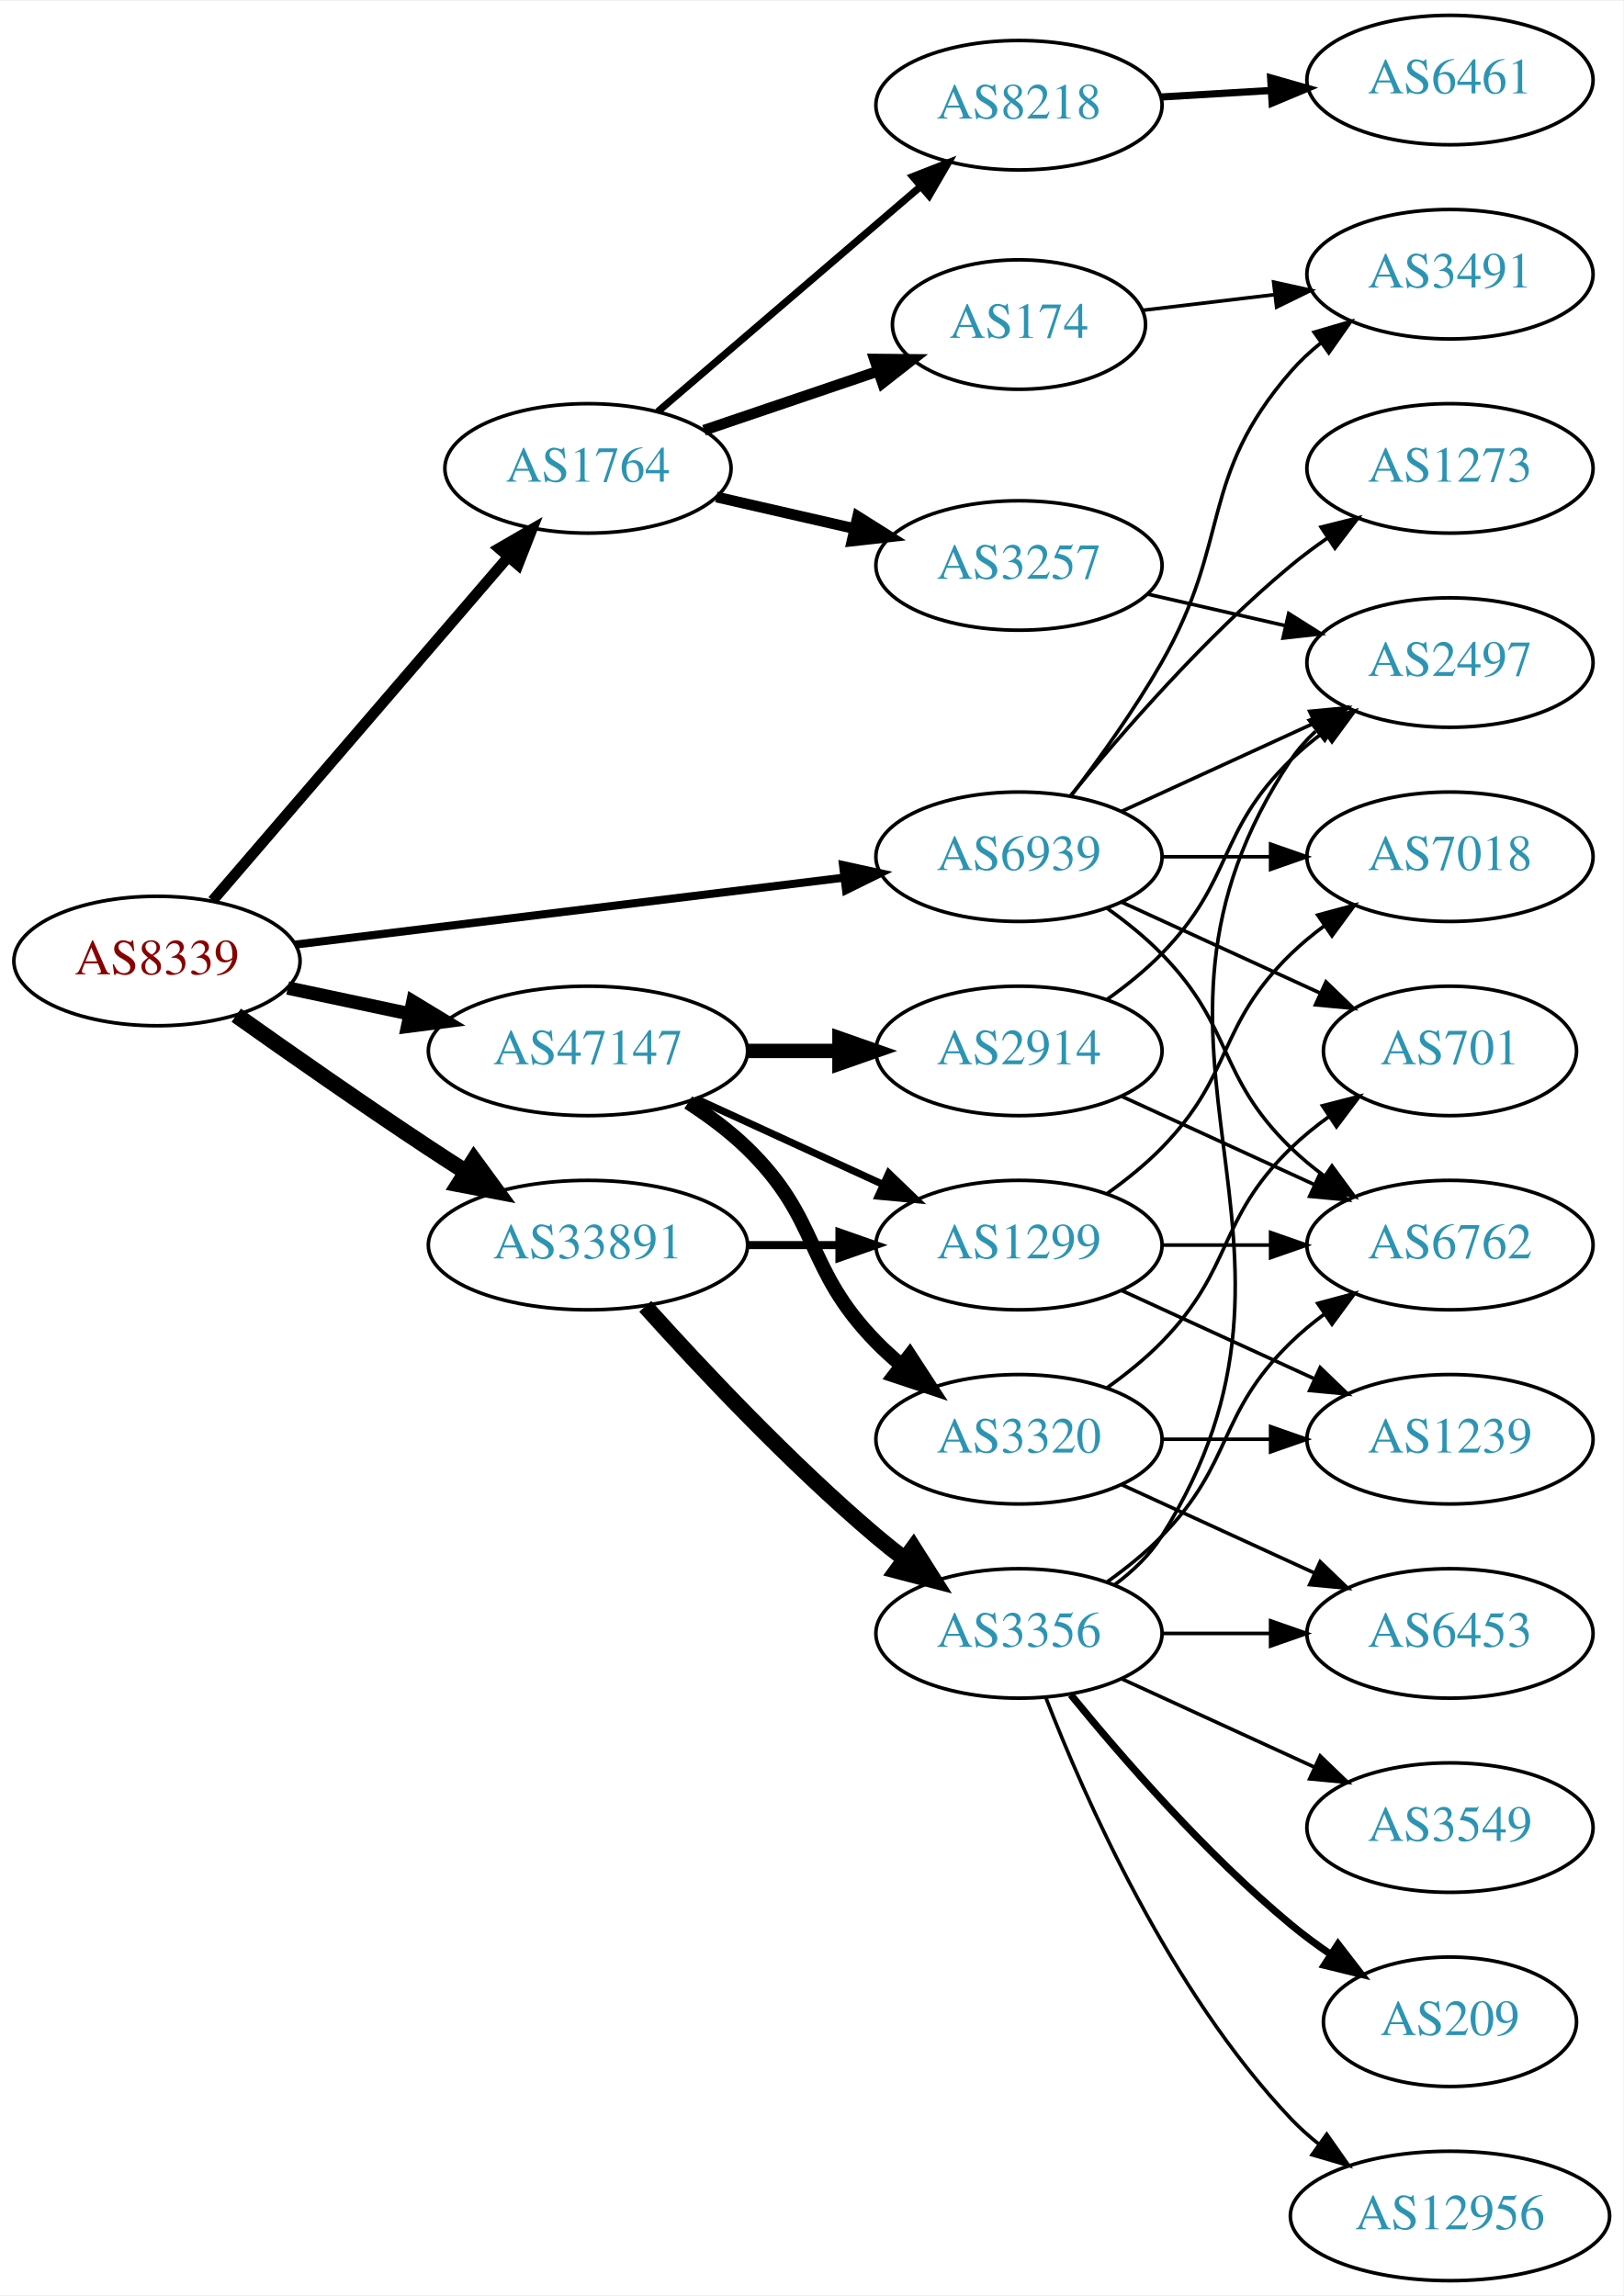
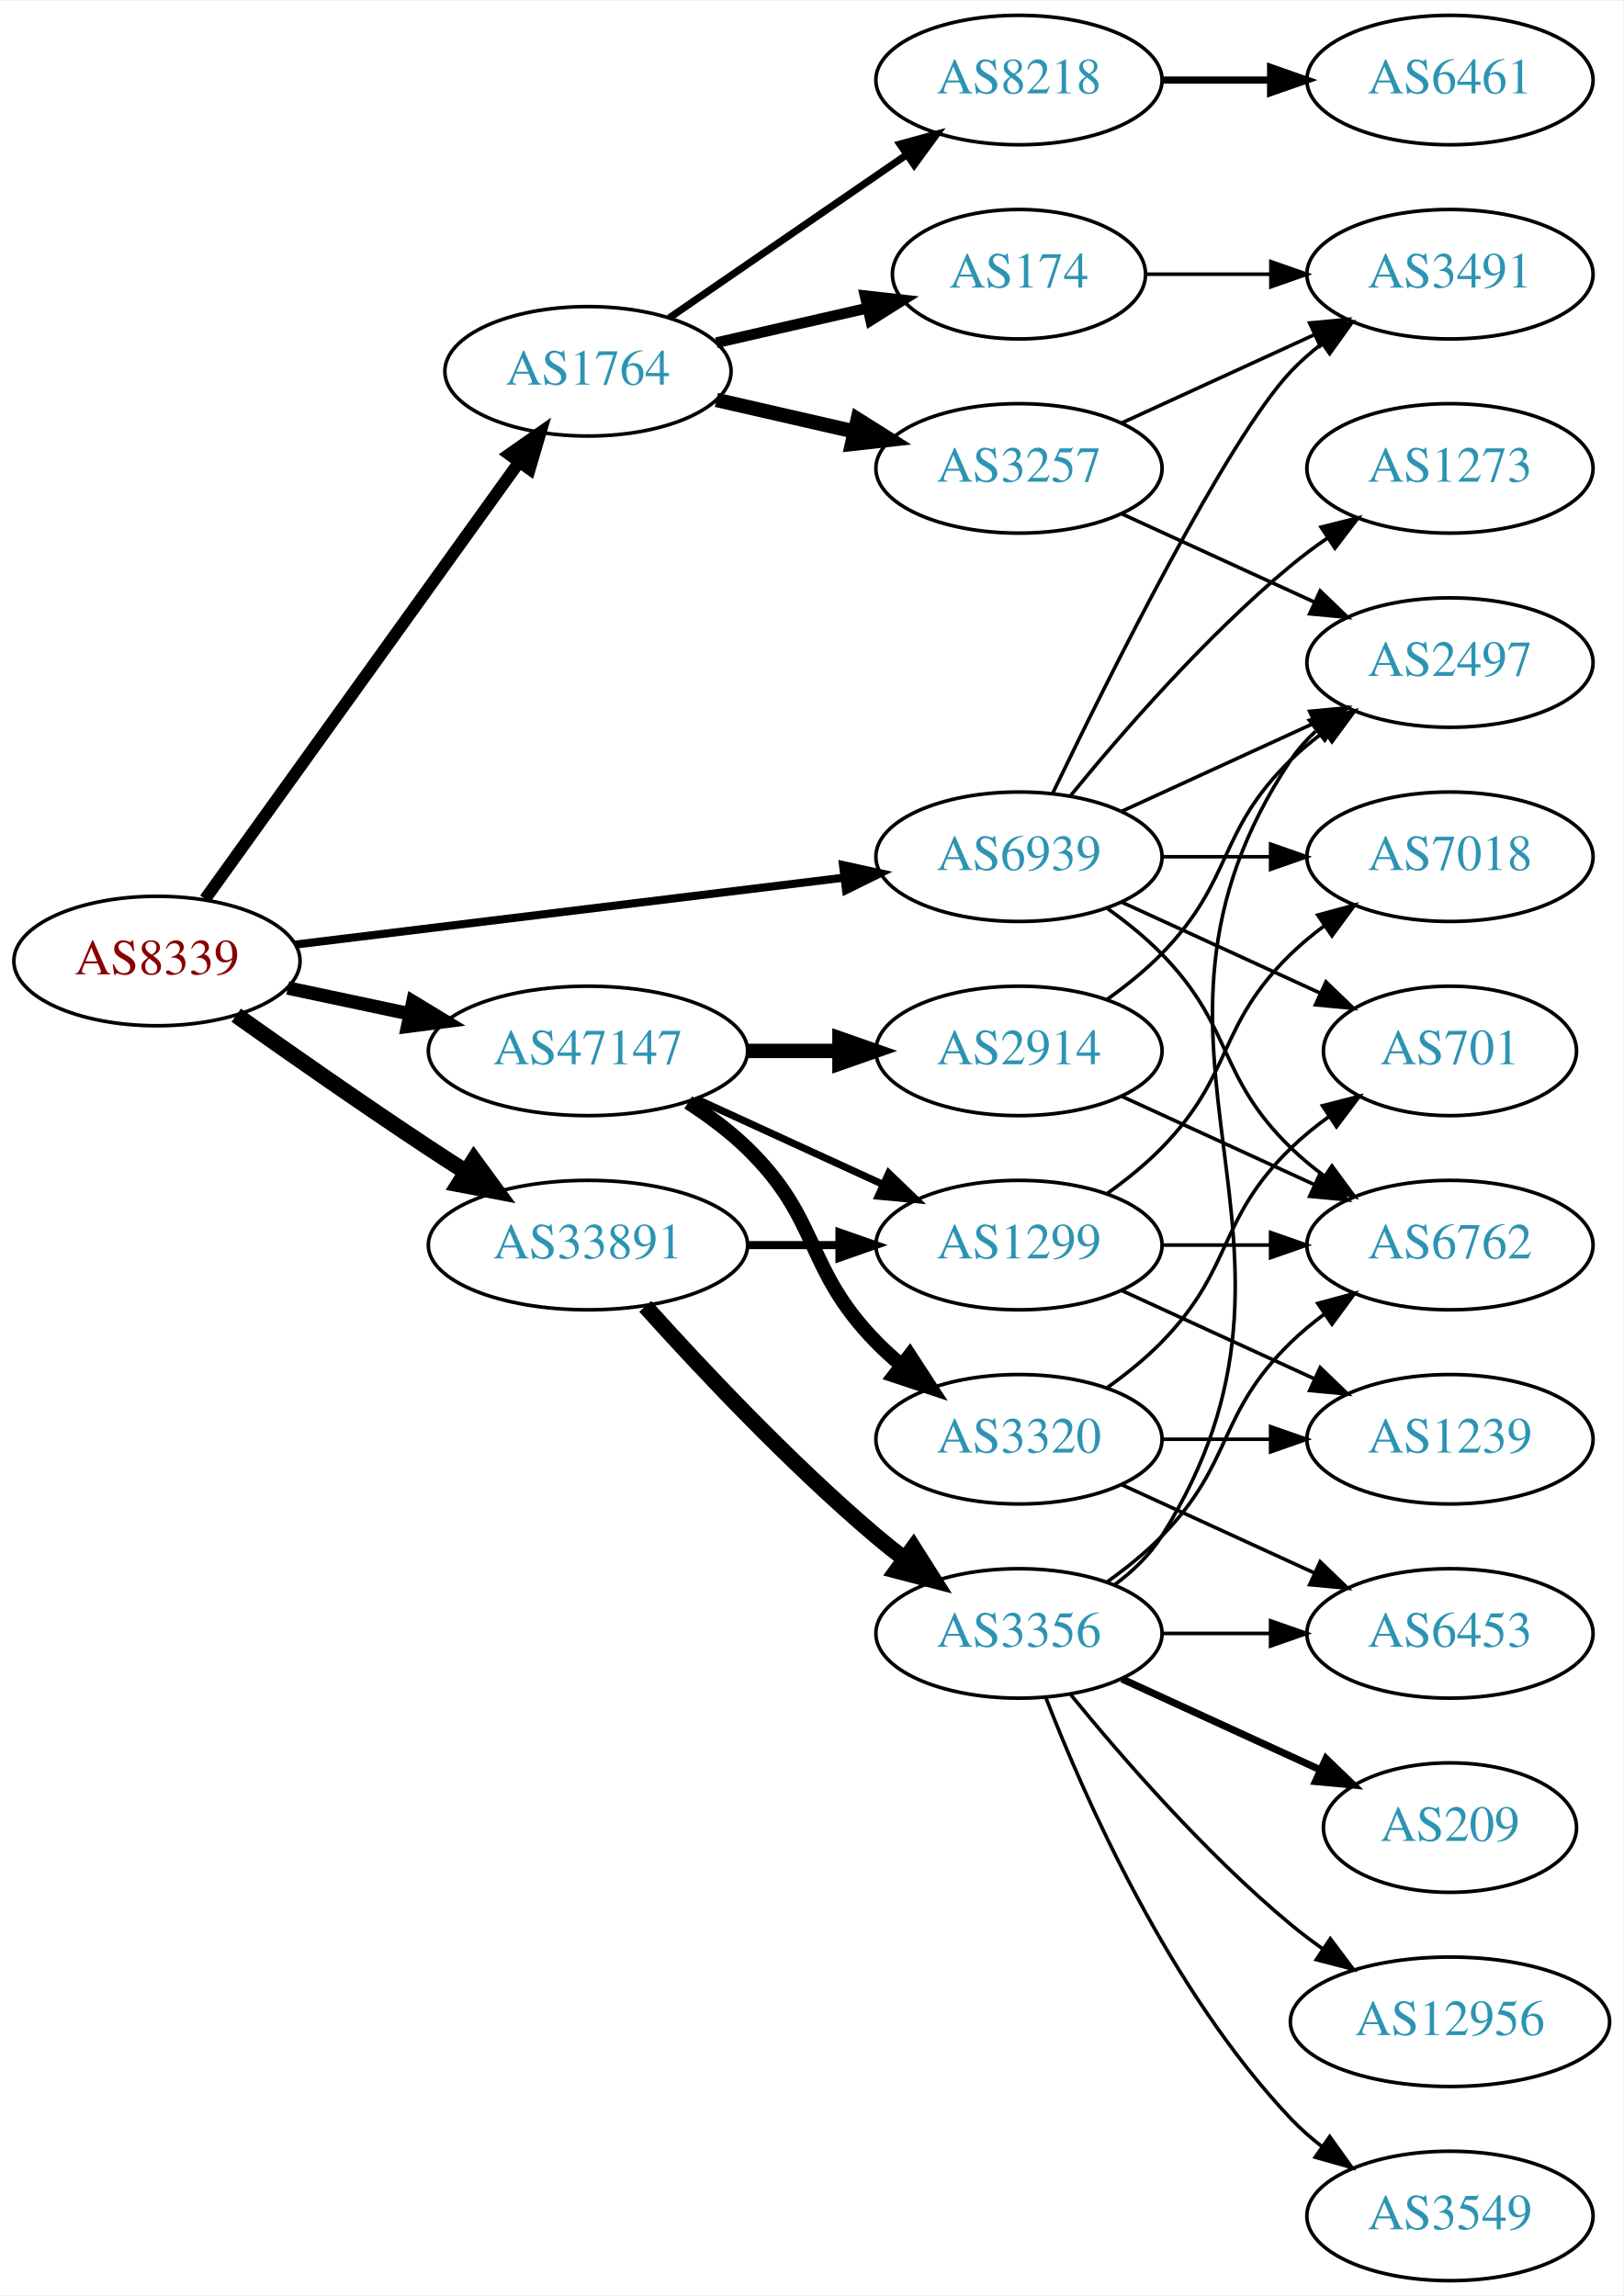
<svg xmlns="http://www.w3.org/2000/svg" xmlns:xlink="http://www.w3.org/1999/xlink" width="451pt" height="638pt" viewBox="0.00 0.00 451.37 638.00">
  <g id="graph0" class="graph" transform="scale(1 1) rotate(0) translate(4 634)">
    <polygon fill="white" stroke="none" points="-4,4 -4,-634 447.37,-634 447.37,4 -4,4" />
    <g id="node1" class="node">
      <g id="a_node1">
        <a xlink:href="/asn/8339" xlink:title="AS8339 ~ kabelplus GmbH [AT]">
          <ellipse fill="#ffffff" stroke="black" cx="39.647" cy="-367" rx="39.794" ry="18" />
          <text text-anchor="middle" x="39.647" y="-363.3" font-family="Times,serif" font-size="14.00" fill="#880000">AS8339</text>
        </a>
      </g>
    </g>
    <g id="node2" class="node">
      <g id="a_node2">
        <a xlink:href="/asn/1764" xlink:title="AS1764 ~ NEXTLAYER-AS [AT]">
-           <ellipse fill="#ffffff" stroke="black" cx="159.489" cy="-504" rx="39.794" ry="18" />
-           <text text-anchor="middle" x="159.489" y="-500.3" font-family="Times,serif" font-size="14.00" fill="#2c94b3">AS1764</text>
+           <ellipse fill="#ffffff" stroke="black" cx="159.489" cy="-531" rx="39.794" ry="18" />
+           <text text-anchor="middle" x="159.489" y="-527.3" font-family="Times,serif" font-size="14.00" fill="#2c94b3">AS1764</text>
        </a>
      </g>
    </g>
    <g id="edge1" class="edge">
-       <path fill="none" stroke="black" stroke-width="3" d="M55.096,-383.799C75.681,-407.731 113.58,-451.791 137.331,-479.403" />
-       <polygon fill="black" stroke="black" stroke-width="3" points="134.746,-481.765 143.921,-487.064 140.053,-477.2 134.746,-481.765" />
+       <path fill="none" stroke="black" stroke-width="3.375" d="M53.035,-384.241C73.865,-413.23 115.998,-471.866 140.228,-505.586" />
+       <polygon fill="black" stroke="black" stroke-width="3.375" points="137.589,-507.912 146.267,-513.99 143.274,-503.827 137.589,-507.912" />
    </g>
    <g id="node3" class="node">
      <g id="a_node3">
        <a xlink:href="/asn/33891" xlink:title="AS33891 ~ CORE-BACKBONE GMBH GLOBAL NETWORK [DE]">
          <ellipse fill="#ffffff" stroke="black" cx="159.489" cy="-288" rx="44.393" ry="18" />
          <text text-anchor="middle" x="159.489" y="-284.3" font-family="Times,serif" font-size="14.00" fill="#2c94b3">AS33891</text>
        </a>
      </g>
    </g>
    <g id="edge2" class="edge">
      <path fill="none" stroke="black" stroke-width="4.5" d="M61.69,-351.923C76.54,-341.387 96.972,-327.096 115.293,-315 118.603,-312.815 122.078,-310.567 125.56,-308.345" />
      <polygon fill="black" stroke="black" stroke-width="4.5" points="127.786,-311.596 134.137,-302.926 123.58,-304.938 127.786,-311.596" />
    </g>
    <g id="node4" class="node">
      <g id="a_node4">
        <a xlink:href="/asn/47147" xlink:title="AS47147 ~ ANEXIA Internetdienstleistungs GmbH [AT]">
          <ellipse fill="#ffffff" stroke="black" cx="159.489" cy="-342" rx="44.393" ry="18" />
          <text text-anchor="middle" x="159.489" y="-338.3" font-family="Times,serif" font-size="14.00" fill="#2c94b3">AS47147</text>
        </a>
      </g>
    </g>
    <g id="edge3" class="edge">
      <path fill="none" stroke="black" stroke-width="3.75" d="M76.003,-359.499C86.7,-357.23 98.637,-354.697 110.035,-352.279" />
      <polygon fill="black" stroke="black" stroke-width="3.75" points="110.811,-355.693 119.867,-350.194 109.359,-348.845 110.811,-355.693" />
    </g>
    <g id="node5" class="node">
      <g id="a_node5">
        <a xlink:href="/asn/6939" xlink:title="AS6939 ~ Hurricane Electric LLC [US]">
          <ellipse fill="#ffffff" stroke="black" cx="279.332" cy="-396" rx="39.794" ry="18" />
          <text text-anchor="middle" x="279.332" y="-392.3" font-family="Times,serif" font-size="14.00" fill="#2c94b3">AS6939</text>
        </a>
      </g>
    </g>
    <g id="edge4" class="edge">
      <path fill="none" stroke="black" stroke-width="2.25" d="M78.046,-371.563C119.283,-376.595 185.728,-384.701 230.669,-390.185" />
      <polygon fill="black" stroke="black" stroke-width="2.25" points="230.408,-393.679 240.758,-391.416 231.255,-386.73 230.408,-393.679" />
    </g>
    <g id="node6" class="node">
      <g id="a_node6">
-         <a xlink:href="/asn/8218" xlink:title="AS8218 ~ legacy Neotelecoms [FR]">
-           <ellipse fill="#ffffff" stroke="black" cx="279.332" cy="-605" rx="39.794" ry="18" />
-           <text text-anchor="middle" x="279.332" y="-601.3" font-family="Times,serif" font-size="14.00" fill="#2c94b3">AS8218</text>
+         <a xlink:href="/asn/174" xlink:title="AS174 ~ Cogent Communications [US]">
+           <ellipse fill="#ffffff" stroke="black" cx="279.332" cy="-558" rx="35.194" ry="18" />
+           <text text-anchor="middle" x="279.332" y="-554.3" font-family="Times,serif" font-size="14.00" fill="#2c94b3">AS174</text>
        </a>
      </g>
    </g>
    <g id="edge5" class="edge">
-       <path fill="none" stroke="black" stroke-width="2" d="M178.902,-519.781C198.504,-536.582 229.699,-563.318 251.918,-582.361" />
-       <polygon fill="black" stroke="black" stroke-width="2" points="249.789,-585.146 259.659,-588.996 254.344,-579.831 249.789,-585.146" />
+       <path fill="none" stroke="black" stroke-width="3" d="M195.208,-538.955C208.301,-541.955 223.323,-545.396 236.964,-548.522" />
+       <polygon fill="black" stroke="black" stroke-width="3" points="236.542,-552.016 247.071,-550.838 238.105,-545.193 236.542,-552.016" />
    </g>
    <g id="node7" class="node">
      <g id="a_node7">
-         <a xlink:href="/asn/174" xlink:title="AS174 ~ Cogent Communications [US]">
-           <ellipse fill="#ffffff" stroke="black" cx="279.332" cy="-544" rx="35.194" ry="18" />
-           <text text-anchor="middle" x="279.332" y="-540.3" font-family="Times,serif" font-size="14.00" fill="#2c94b3">AS174</text>
+         <a xlink:href="/asn/8218" xlink:title="AS8218 ~ legacy Neotelecoms [FR]">
+           <ellipse fill="#ffffff" stroke="black" cx="279.332" cy="-612" rx="39.794" ry="18" />
+           <text text-anchor="middle" x="279.332" y="-608.3" font-family="Times,serif" font-size="14.00" fill="#2c94b3">AS8218</text>
        </a>
      </g>
    </g>
    <g id="edge6" class="edge">
-       <path fill="none" stroke="black" stroke-width="3" d="M191.759,-514.614C206.526,-519.627 224.289,-525.656 239.872,-530.945" />
-       <polygon fill="black" stroke="black" stroke-width="3" points="239.15,-534.396 249.744,-534.296 241.4,-527.768 239.15,-534.396" />
+       <path fill="none" stroke="black" stroke-width="2" d="M182.103,-545.857C200.592,-558.565 227.405,-576.995 248.035,-591.175" />
+       <polygon fill="black" stroke="black" stroke-width="2" points="246.232,-594.183 256.455,-596.963 250.197,-588.414 246.232,-594.183" />
    </g>
    <g id="node8" class="node">
      <g id="a_node8">
        <a xlink:href="/asn/3257" xlink:title="AS3257 ~ GTT [DE]">
-           <ellipse fill="#ffffff" stroke="black" cx="279.332" cy="-477" rx="39.794" ry="18" />
-           <text text-anchor="middle" x="279.332" y="-473.3" font-family="Times,serif" font-size="14.00" fill="#2c94b3">AS3257</text>
+           <ellipse fill="#ffffff" stroke="black" cx="279.332" cy="-504" rx="39.794" ry="18" />
+           <text text-anchor="middle" x="279.332" y="-500.3" font-family="Times,serif" font-size="14.00" fill="#2c94b3">AS3257</text>
        </a>
      </g>
    </g>
    <g id="edge7" class="edge">
-       <path fill="none" stroke="black" stroke-width="3" d="M195.208,-496.045C207.208,-493.296 220.829,-490.175 233.522,-487.267" />
-       <polygon fill="black" stroke="black" stroke-width="3" points="234.488,-490.636 243.453,-484.991 232.924,-483.813 234.488,-490.636" />
+       <path fill="none" stroke="black" stroke-width="4" d="M195.208,-523.045C207.208,-520.296 220.829,-517.175 233.522,-514.267" />
+       <polygon fill="black" stroke="black" stroke-width="4" points="234.488,-517.636 243.453,-511.991 232.924,-510.813 234.488,-517.636" />
    </g>
    <g id="node12" class="node">
      <g id="a_node12">
+         <a xlink:href="/asn/3356" xlink:title="AS3356 ~ Level 3 Parent, LLC [US]">
+           <ellipse fill="#ffffff" stroke="black" cx="279.332" cy="-180" rx="39.794" ry="18" />
+           <text text-anchor="middle" x="279.332" y="-176.3" font-family="Times,serif" font-size="14.00" fill="#2c94b3">AS3356</text>
+         </a>
+       </g>
+     </g>
+     <g id="edge12" class="edge">
+       <path fill="none" stroke="black" stroke-width="4.5" d="M175.421,-270.956C190.748,-253.903 215.683,-227.35 239.685,-207 242.182,-204.883 244.843,-202.768 247.554,-200.707" />
+       <polygon fill="black" stroke="black" stroke-width="4.5" points="249.978,-203.812 255.73,-194.734 245.333,-197.453 249.978,-203.812" />
+     </g>
+     <g id="node13" class="node">
+       <g id="a_node13">
        <a xlink:href="/asn/1299" xlink:title="AS1299 ~ Telia Carrier [EU]">
          <ellipse fill="#ffffff" stroke="black" cx="279.332" cy="-288" rx="39.794" ry="18" />
          <text text-anchor="middle" x="279.332" y="-284.3" font-family="Times,serif" font-size="14.00" fill="#2c94b3">AS1299</text>
        </a>
      </g>
    </g>
-     <g id="edge11" class="edge">
+     <g id="edge13" class="edge">
      <path fill="none" stroke="black" stroke-width="2.25" d="M203.7,-288C212.013,-288 220.775,-288 229.258,-288" />
      <polygon fill="black" stroke="black" stroke-width="2.25" points="229.416,-291.5 239.416,-288 229.416,-284.5 229.416,-291.5" />
-     </g>
-     <g id="node13" class="node">
-       <g id="a_node13">
-         <a xlink:href="/asn/3356" xlink:title="AS3356 ~ Level 3 Parent, LLC [US]">
-           <ellipse fill="#ffffff" stroke="black" cx="279.332" cy="-180" rx="39.794" ry="18" />
-           <text text-anchor="middle" x="279.332" y="-176.3" font-family="Times,serif" font-size="14.00" fill="#2c94b3">AS3356</text>
-         </a>
-       </g>
-     </g>
-     <g id="edge12" class="edge">
-       <path fill="none" stroke="black" stroke-width="4.5" d="M175.421,-270.956C190.748,-253.903 215.683,-227.35 239.685,-207 242.182,-204.883 244.843,-202.768 247.554,-200.707" />
-       <polygon fill="black" stroke="black" stroke-width="4.5" points="249.978,-203.812 255.73,-194.734 245.333,-197.453 249.978,-203.812" />
    </g>
    <g id="edge23" class="edge">
      <path fill="none" stroke="black" stroke-width="2" d="M189.619,-328.652C205.23,-321.498 224.628,-312.609 241.3,-304.97" />
      <polygon fill="black" stroke="black" stroke-width="2" points="243.119,-307.986 250.752,-300.638 240.203,-301.622 243.119,-307.986" />
    </g>
    <g id="node21" class="node">
      <g id="a_node21">
        <a xlink:href="/asn/2914" xlink:title="AS2914 ~ NTT America, Inc. [US]">
          <ellipse fill="#ffffff" stroke="black" cx="279.332" cy="-342" rx="39.794" ry="18" />
          <text text-anchor="middle" x="279.332" y="-338.3" font-family="Times,serif" font-size="14.00" fill="#2c94b3">AS2914</text>
        </a>
      </g>
    </g>
-     <g id="edge22" class="edge">
+     <g id="edge24" class="edge">
      <path fill="none" stroke="black" stroke-width="4" d="M203.7,-342C212.013,-342 220.775,-342 229.258,-342" />
      <polygon fill="black" stroke="black" stroke-width="4" points="229.416,-345.5 239.416,-342 229.416,-338.5 229.416,-345.5" />
    </g>
    <g id="node22" class="node">
      <g id="a_node22">
        <a xlink:href="/asn/3320" xlink:title="AS3320 ~ DTAG [DE]">
          <ellipse fill="#ffffff" stroke="black" cx="279.332" cy="-234" rx="39.794" ry="18" />
          <text text-anchor="middle" x="279.332" y="-230.3" font-family="Times,serif" font-size="14.00" fill="#2c94b3">AS3320</text>
        </a>
      </g>
    </g>
-     <g id="edge24" class="edge">
+     <g id="edge25" class="edge">
      <path fill="none" stroke="black" stroke-width="4" d="M187.373,-327.671C193.097,-323.964 198.863,-319.682 203.685,-315 224.378,-294.906 219.513,-281.617 239.685,-261 241.778,-258.861 244.061,-256.782 246.438,-254.79" />
      <polygon fill="black" stroke="black" stroke-width="4" points="248.956,-257.268 254.738,-248.389 244.681,-251.725 248.956,-257.268" />
    </g>
-     <g id="node10" class="node">
-       <g id="a_node10">
+     <g id="node9" class="node">
+       <g id="a_node9">
        <a xlink:href="/asn/3491" xlink:title="AS3491 ~ PCCW Global, Inc. [US]">
          <ellipse fill="#ffffff" stroke="black" cx="399.174" cy="-558" rx="39.794" ry="18" />
          <text text-anchor="middle" x="399.174" y="-554.3" font-family="Times,serif" font-size="14.00" fill="#2c94b3">AS3491</text>
        </a>
      </g>
    </g>
-     <g id="edge32" class="edge">
-       <path fill="none" stroke="black" d="M293.793,-412.913C301.686,-423.27 311.535,-436.992 318.978,-450 338.543,-484.194 329.144,-501.258 354.978,-531 357.443,-533.838 360.28,-536.477 363.297,-538.906" />
-       <polygon fill="black" stroke="black" points="361.408,-541.858 371.575,-544.836 365.484,-536.167 361.408,-541.858" />
+     <g id="edge34" class="edge">
+       <path fill="none" stroke="black" d="M288.679,-413.595C304.146,-445.732 337.291,-512.34 354.978,-531 357.564,-533.728 360.481,-536.294 363.55,-538.677" />
+       <polygon fill="black" stroke="black" points="361.704,-541.658 371.898,-544.543 365.728,-535.93 361.704,-541.658" />
    </g>
    <g id="node11" class="node">
      <g id="a_node11">
        <a xlink:href="/asn/2497" xlink:title="AS2497 ~ Internet Initiative Japan Inc. [JP]">
          <ellipse fill="#ffffff" stroke="black" cx="399.174" cy="-450" rx="39.794" ry="18" />
          <text text-anchor="middle" x="399.174" y="-446.3" font-family="Times,serif" font-size="14.00" fill="#2c94b3">AS2497</text>
        </a>
      </g>
    </g>
-     <g id="edge30" class="edge">
+     <g id="edge36" class="edge">
      <path fill="none" stroke="black" d="M307.96,-408.661C323.917,-415.973 344.188,-425.261 361.471,-433.181" />
      <polygon fill="black" stroke="black" points="360.169,-436.435 370.718,-437.419 363.085,-430.071 360.169,-436.435" />
    </g>
-     <g id="node16" class="node">
-       <g id="a_node16">
+     <g id="node15" class="node">
+       <g id="a_node15">
        <a xlink:href="/asn/6762" xlink:title="AS6762 ~ TELECOM ITALIA SPARKLE S.p.A. [IT]">
          <ellipse fill="#ffffff" stroke="black" cx="399.174" cy="-288" rx="39.794" ry="18" />
          <text text-anchor="middle" x="399.174" y="-284.3" font-family="Times,serif" font-size="14.00" fill="#2c94b3">AS6762</text>
        </a>
      </g>
    </g>
    <g id="edge35" class="edge">
      <path fill="none" stroke="black" d="M303.926,-381.611C309.182,-377.852 314.513,-373.563 318.978,-369 339.151,-348.383 334.285,-335.094 354.978,-315 357.823,-312.237 360.997,-309.614 364.297,-307.166" />
      <polygon fill="black" stroke="black" points="366.363,-309.994 372.645,-301.462 362.414,-304.214 366.363,-309.994" />
    </g>
    <g id="node19" class="node">
      <g id="a_node19">
        <a xlink:href="/asn/7018" xlink:title="AS7018 ~ AT&amp;T Services, Inc. [US]">
          <ellipse fill="#ffffff" stroke="black" cx="399.174" cy="-396" rx="39.794" ry="18" />
          <text text-anchor="middle" x="399.174" y="-392.3" font-family="Times,serif" font-size="14.00" fill="#2c94b3">AS7018</text>
        </a>
      </g>
    </g>
    <g id="edge33" class="edge">
      <path fill="none" stroke="black" d="M319.244,-396C328.798,-396 339.147,-396 349.11,-396" />
      <polygon fill="black" stroke="black" points="349.302,-399.5 359.302,-396 349.302,-392.5 349.302,-399.5" />
    </g>
    <g id="node23" class="node">
      <g id="a_node23">
        <a xlink:href="/asn/701" xlink:title="AS701 ~ UUNET [US]">
          <ellipse fill="#ffffff" stroke="black" cx="399.174" cy="-342" rx="35.194" ry="18" />
          <text text-anchor="middle" x="399.174" y="-338.3" font-family="Times,serif" font-size="14.00" fill="#2c94b3">AS701</text>
        </a>
      </g>
    </g>
-     <g id="edge34" class="edge">
+     <g id="edge32" class="edge">
      <path fill="none" stroke="black" d="M307.96,-383.339C324.377,-375.817 345.358,-366.202 362.955,-358.139" />
      <polygon fill="black" stroke="black" points="364.7,-361.189 372.332,-353.842 361.783,-354.826 364.7,-361.189" />
    </g>
    <g id="node24" class="node">
      <g id="a_node24">
        <a xlink:href="/asn/1273" xlink:title="AS1273 ~ Vodafone Group PLC [EU]">
          <ellipse fill="#ffffff" stroke="black" cx="399.174" cy="-504" rx="39.794" ry="18" />
          <text text-anchor="middle" x="399.174" y="-500.3" font-family="Times,serif" font-size="14.00" fill="#2c94b3">AS1273</text>
        </a>
      </g>
    </g>
    <g id="edge31" class="edge">
      <path fill="none" stroke="black" d="M293.751,-413.065C307.865,-430.375 331.28,-457.345 354.978,-477 358.194,-479.668 361.695,-482.27 365.265,-484.741" />
      <polygon fill="black" stroke="black" points="363.343,-487.666 373.622,-490.236 367.189,-481.817 363.343,-487.666" />
    </g>
-     <g id="node9" class="node">
-       <g id="a_node9">
-         <a xlink:href="/asn/6461" xlink:title="AS6461 ~ ZAYO-6461 [US]">
+     <g id="edge8" class="edge">
+       <path fill="none" stroke="black" d="M314.733,-558C325.557,-558 337.725,-558 349.352,-558" />
+       <polygon fill="black" stroke="black" points="349.383,-561.5 359.383,-558 349.383,-554.5 349.383,-561.5" />
+     </g>
+     <g id="node10" class="node">
+       <g id="a_node10">
+         <a xlink:href="/asn/6461" xlink:title="AS6461 ~ Zayo Bandwidth [US]">
          <ellipse fill="#ffffff" stroke="black" cx="399.174" cy="-612" rx="39.794" ry="18" />
          <text text-anchor="middle" x="399.174" y="-608.3" font-family="Times,serif" font-size="14.00" fill="#2c94b3">AS6461</text>
        </a>
      </g>
    </g>
-     <g id="edge8" class="edge">
-       <path fill="none" stroke="black" stroke-width="2" d="M318.918,-607.292C328.684,-607.872 339.301,-608.503 349.495,-609.108" />
-       <polygon fill="black" stroke="black" stroke-width="2" points="349.311,-612.604 359.501,-609.703 349.727,-605.616 349.311,-612.604" />
-     </g>
    <g id="edge9" class="edge">
-       <path fill="none" stroke="black" d="M313.785,-547.974C325.162,-549.326 338.107,-550.864 350.383,-552.322" />
-       <polygon fill="black" stroke="black" points="350.145,-555.819 360.488,-553.523 350.971,-548.867 350.145,-555.819" />
+       <path fill="none" stroke="black" stroke-width="2" d="M319.244,-612C328.798,-612 339.147,-612 349.11,-612" />
+       <polygon fill="black" stroke="black" stroke-width="2" points="349.302,-615.5 359.302,-612 349.302,-608.5 349.302,-615.5" />
    </g>
    <g id="edge10" class="edge">
-       <path fill="none" stroke="black" d="M315.051,-469.045C327.051,-466.296 340.672,-463.175 353.364,-460.267" />
-       <polygon fill="black" stroke="black" points="354.33,-463.636 363.296,-457.991 352.767,-456.813 354.33,-463.636" />
+       <path fill="none" stroke="black" d="M307.96,-516.661C323.917,-523.973 344.188,-533.261 361.471,-541.181" />
+       <polygon fill="black" stroke="black" points="360.169,-544.435 370.718,-545.419 363.085,-538.071 360.169,-544.435" />
+     </g>
+     <g id="edge11" class="edge">
+       <path fill="none" stroke="black" d="M307.96,-491.339C323.917,-484.027 344.188,-474.739 361.471,-466.819" />
+       <polygon fill="black" stroke="black" points="363.085,-469.929 370.718,-462.581 360.169,-463.565 363.085,-469.929" />
+     </g>
+     <g id="edge18" class="edge">
+       <path fill="none" stroke="black" d="M305.858,-193.472C310.903,-197.223 315.658,-201.74 318.978,-207 370.928,-289.3 300.94,-342.056 354.978,-423 356.893,-425.869 359.227,-428.49 361.808,-430.872" />
+       <polygon fill="black" stroke="black" points="360.071,-433.954 370.12,-437.313 364.359,-428.421 360.071,-433.954" />
+     </g>
+     <g id="node14" class="node">
+       <g id="a_node14">
+         <a xlink:href="/asn/6453" xlink:title="AS6453 ~ TATA COMMUNICATIONS (AMERICA) INC [US]">
+           <ellipse fill="#ffffff" stroke="black" cx="399.174" cy="-180" rx="39.794" ry="18" />
+           <text text-anchor="middle" x="399.174" y="-176.3" font-family="Times,serif" font-size="14.00" fill="#2c94b3">AS6453</text>
+         </a>
+       </g>
+     </g>
+     <g id="edge14" class="edge">
+       <path fill="none" stroke="black" d="M319.244,-180C328.798,-180 339.147,-180 349.11,-180" />
+       <polygon fill="black" stroke="black" points="349.302,-183.5 359.302,-180 349.302,-176.5 349.302,-183.5" />
+     </g>
+     <g id="edge15" class="edge">
+       <path fill="none" stroke="black" d="M303.926,-194.389C309.182,-198.148 314.513,-202.437 318.978,-207 339.151,-227.617 334.285,-240.906 354.978,-261 357.823,-263.763 360.997,-266.386 364.297,-268.834" />
+       <polygon fill="black" stroke="black" points="362.414,-271.786 372.645,-274.538 366.363,-266.006 362.414,-271.786" />
+     </g>
+     <g id="node16" class="node">
+       <g id="a_node16">
+         <a xlink:href="/asn/3549" xlink:title="AS3549 ~ Level 3 Parent, LLC [US]">
+           <ellipse fill="#ffffff" stroke="black" cx="399.174" cy="-18" rx="39.794" ry="18" />
+           <text text-anchor="middle" x="399.174" y="-14.3" font-family="Times,serif" font-size="14.00" fill="#2c94b3">AS3549</text>
+         </a>
+       </g>
+     </g>
+     <g id="edge16" class="edge">
+       <path fill="none" stroke="black" d="M286.855,-162.006C297.605,-134.272 321.262,-80.571 354.978,-45 357.564,-42.272 360.481,-39.706 363.55,-37.323" />
+       <polygon fill="black" stroke="black" points="365.728,-40.069 371.898,-31.457 361.704,-34.342 365.728,-40.069" />
+     </g>
+     <g id="node17" class="node">
+       <g id="a_node17">
+         <a xlink:href="/asn/209" xlink:title="AS209 ~ CenturyLink Communications, LLC [US]">
+           <ellipse fill="#ffffff" stroke="black" cx="399.174" cy="-126" rx="35.194" ry="18" />
+           <text text-anchor="middle" x="399.174" y="-122.3" font-family="Times,serif" font-size="14.00" fill="#2c94b3">AS209</text>
+         </a>
+       </g>
+     </g>
+     <g id="edge17" class="edge">
+       <path fill="none" stroke="black" stroke-width="2" d="M307.96,-167.339C324.377,-159.817 345.358,-150.202 362.955,-142.139" />
+       <polygon fill="black" stroke="black" stroke-width="2" points="364.7,-145.189 372.332,-137.842 361.783,-138.826 364.7,-145.189" />
+     </g>
+     <g id="node18" class="node">
+       <g id="a_node18">
+         <a xlink:href="/asn/12956" xlink:title="AS12956 ~ TELXIUS [ES]">
+           <ellipse fill="#ffffff" stroke="black" cx="399.174" cy="-72" rx="44.393" ry="18" />
+           <text text-anchor="middle" x="399.174" y="-68.3" font-family="Times,serif" font-size="14.00" fill="#2c94b3">AS12956</text>
+         </a>
+       </g>
+     </g>
+     <g id="edge19" class="edge">
+       <path fill="none" stroke="black" d="M293.751,-162.935C307.865,-145.625 331.28,-118.655 354.978,-99 357.716,-96.729 360.659,-94.506 363.677,-92.37" />
+       <polygon fill="black" stroke="black" points="365.903,-95.092 372.266,-86.621 362.009,-89.275 365.903,-95.092" />
    </g>
    <g id="edge21" class="edge">
      <path fill="none" stroke="black" d="M319.244,-288C328.798,-288 339.147,-288 349.11,-288" />
      <polygon fill="black" stroke="black" points="349.302,-291.5 359.302,-288 349.302,-284.5 349.302,-291.5" />
    </g>
-     <g id="edge19" class="edge">
+     <g id="edge20" class="edge">
      <path fill="none" stroke="black" d="M303.926,-302.389C309.182,-306.148 314.513,-310.437 318.978,-315 339.151,-335.617 334.285,-348.906 354.978,-369 357.823,-371.763 360.997,-374.386 364.297,-376.834" />
      <polygon fill="black" stroke="black" points="362.414,-379.786 372.645,-382.538 366.363,-374.006 362.414,-379.786" />
    </g>
    <g id="node20" class="node">
      <g id="a_node20">
        <a xlink:href="/asn/1239" xlink:title="AS1239 ~ Sprint [US]">
          <ellipse fill="#ffffff" stroke="black" cx="399.174" cy="-234" rx="39.794" ry="18" />
          <text text-anchor="middle" x="399.174" y="-230.3" font-family="Times,serif" font-size="14.00" fill="#2c94b3">AS1239</text>
        </a>
      </g>
    </g>
-     <g id="edge20" class="edge">
+     <g id="edge22" class="edge">
      <path fill="none" stroke="black" d="M307.96,-275.339C323.917,-268.027 344.188,-258.739 361.471,-250.819" />
      <polygon fill="black" stroke="black" points="363.085,-253.929 370.718,-246.581 360.169,-247.565 363.085,-253.929" />
    </g>
-     <g id="edge17" class="edge">
-       <path fill="none" stroke="black" d="M305.858,-193.472C310.903,-197.223 315.658,-201.74 318.978,-207 370.928,-289.3 300.94,-342.056 354.978,-423 356.893,-425.869 359.227,-428.49 361.808,-430.872" />
-       <polygon fill="black" stroke="black" points="360.071,-433.954 370.12,-437.313 364.359,-428.421 360.071,-433.954" />
-     </g>
-     <g id="node14" class="node">
-       <g id="a_node14">
-         <a xlink:href="/asn/6453" xlink:title="AS6453 ~ TATA COMMUNICATIONS (AMERICA) INC [US]">
-           <ellipse fill="#ffffff" stroke="black" cx="399.174" cy="-180" rx="39.794" ry="18" />
-           <text text-anchor="middle" x="399.174" y="-176.3" font-family="Times,serif" font-size="14.00" fill="#2c94b3">AS6453</text>
-         </a>
-       </g>
-     </g>
-     <g id="edge13" class="edge">
-       <path fill="none" stroke="black" d="M319.244,-180C328.798,-180 339.147,-180 349.11,-180" />
-       <polygon fill="black" stroke="black" points="349.302,-183.5 359.302,-180 349.302,-176.5 349.302,-183.5" />
-     </g>
-     <g id="node15" class="node">
-       <g id="a_node15">
-         <a xlink:href="/asn/3549" xlink:title="AS3549 ~ Level 3 Parent, LLC [US]">
-           <ellipse fill="#ffffff" stroke="black" cx="399.174" cy="-126" rx="39.794" ry="18" />
-           <text text-anchor="middle" x="399.174" y="-122.3" font-family="Times,serif" font-size="14.00" fill="#2c94b3">AS3549</text>
-         </a>
-       </g>
-     </g>
-     <g id="edge14" class="edge">
-       <path fill="none" stroke="black" d="M307.96,-167.339C323.917,-160.027 344.188,-150.739 361.471,-142.819" />
-       <polygon fill="black" stroke="black" points="363.085,-145.929 370.718,-138.581 360.169,-139.565 363.085,-145.929" />
-     </g>
-     <g id="edge15" class="edge">
-       <path fill="none" stroke="black" d="M303.926,-194.389C309.182,-198.148 314.513,-202.437 318.978,-207 339.151,-227.617 334.285,-240.906 354.978,-261 357.823,-263.763 360.997,-266.386 364.297,-268.834" />
-       <polygon fill="black" stroke="black" points="362.414,-271.786 372.645,-274.538 366.363,-266.006 362.414,-271.786" />
-     </g>
-     <g id="node17" class="node">
-       <g id="a_node17">
-         <a xlink:href="/asn/209" xlink:title="AS209 ~ CenturyLink Communications, LLC [US]">
-           <ellipse fill="#ffffff" stroke="black" cx="399.174" cy="-72" rx="35.194" ry="18" />
-           <text text-anchor="middle" x="399.174" y="-68.3" font-family="Times,serif" font-size="14.00" fill="#2c94b3">AS209</text>
-         </a>
-       </g>
-     </g>
-     <g id="edge16" class="edge">
-       <path fill="none" stroke="black" stroke-width="2" d="M293.751,-162.935C307.865,-145.625 331.28,-118.655 354.978,-99 358.441,-96.128 362.234,-93.331 366.088,-90.692" />
-       <polygon fill="black" stroke="black" stroke-width="2" points="368.05,-93.592 374.521,-85.203 364.231,-87.725 368.05,-93.592" />
-     </g>
-     <g id="node18" class="node">
-       <g id="a_node18">
-         <a xlink:href="/asn/12956" xlink:title="AS12956 ~ TELXIUS [ES]">
-           <ellipse fill="#ffffff" stroke="black" cx="399.174" cy="-18" rx="44.393" ry="18" />
-           <text text-anchor="middle" x="399.174" y="-14.3" font-family="Times,serif" font-size="14.00" fill="#2c94b3">AS12956</text>
-         </a>
-       </g>
-     </g>
-     <g id="edge18" class="edge">
-       <path fill="none" stroke="black" d="M286.855,-162.006C297.605,-134.272 321.262,-80.571 354.978,-45 357.362,-42.485 360.029,-40.107 362.835,-37.883" />
-       <polygon fill="black" stroke="black" points="364.904,-40.707 370.997,-32.039 360.828,-35.015 364.904,-40.707" />
-     </g>
-     <g id="edge25" class="edge">
+     <g id="edge26" class="edge">
      <path fill="none" stroke="black" d="M303.926,-356.389C309.182,-360.148 314.513,-364.437 318.978,-369 339.151,-389.617 334.285,-402.906 354.978,-423 357.823,-425.763 360.997,-428.386 364.297,-430.834" />
      <polygon fill="black" stroke="black" points="362.414,-433.786 372.645,-436.538 366.363,-428.006 362.414,-433.786" />
    </g>
-     <g id="edge26" class="edge">
+     <g id="edge27" class="edge">
      <path fill="none" stroke="black" d="M307.96,-329.339C323.917,-322.027 344.188,-312.739 361.471,-304.819" />
      <polygon fill="black" stroke="black" points="363.085,-307.929 370.718,-300.581 360.169,-301.565 363.085,-307.929" />
    </g>
-     <g id="edge29" class="edge">
+     <g id="edge30" class="edge">
      <path fill="none" stroke="black" d="M307.96,-221.339C323.917,-214.027 344.188,-204.739 361.471,-196.819" />
      <polygon fill="black" stroke="black" points="363.085,-199.929 370.718,-192.581 360.169,-193.565 363.085,-199.929" />
    </g>
-     <g id="edge27" class="edge">
+     <g id="edge28" class="edge">
      <path fill="none" stroke="black" d="M319.244,-234C328.798,-234 339.147,-234 349.11,-234" />
      <polygon fill="black" stroke="black" points="349.302,-237.5 359.302,-234 349.302,-230.5 349.302,-237.5" />
    </g>
-     <g id="edge28" class="edge">
+     <g id="edge29" class="edge">
      <path fill="none" stroke="black" d="M303.926,-248.389C309.182,-252.148 314.513,-256.437 318.978,-261 339.151,-281.617 334.285,-294.906 354.978,-315 358.206,-318.134 361.857,-321.089 365.635,-323.812" />
      <polygon fill="black" stroke="black" points="363.732,-326.75 373.995,-329.383 367.614,-320.925 363.732,-326.75" />
    </g>
  </g>
</svg>
